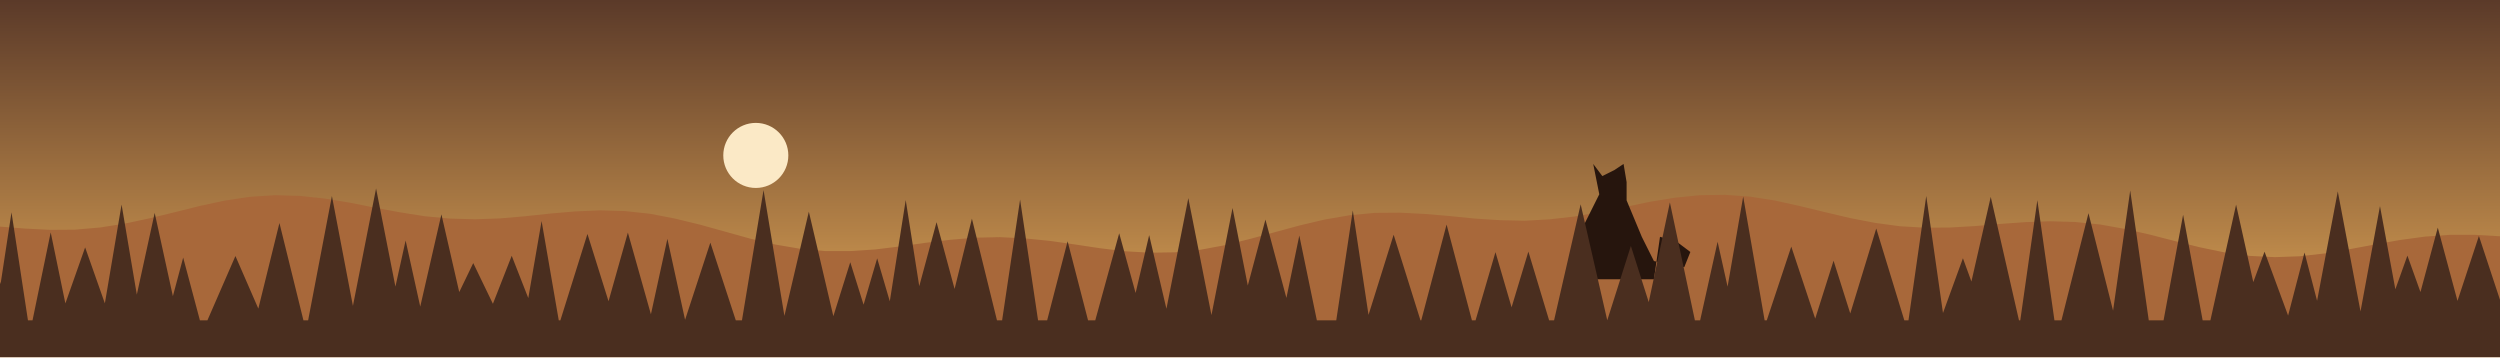
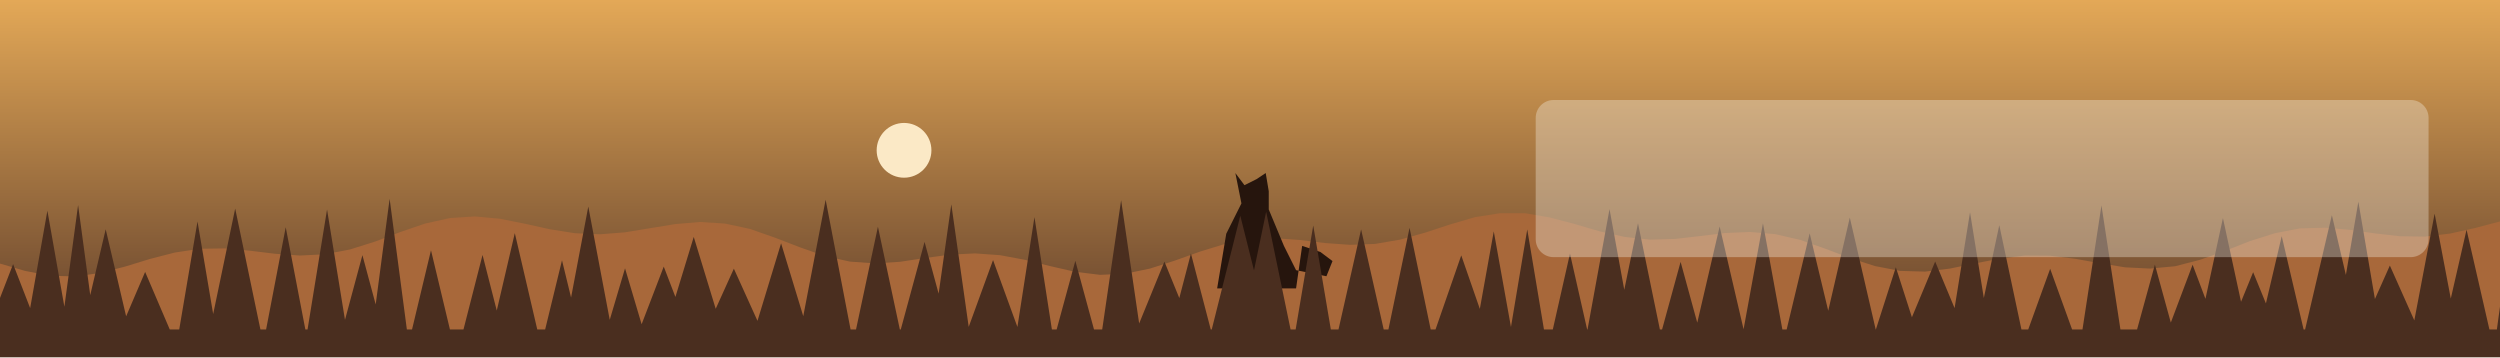
<svg xmlns="http://www.w3.org/2000/svg" viewBox="0 0 1400 200" width="1400" height="200">
  <defs>
    <linearGradient id="cielo" x1="0" y1="0" x2="0" y2="1">
-       <stop offset="0" stop-color="#5B3A29" />
-       <stop offset="1" stop-color="#E3A857" />
+       <stop offset="0" stop-color="#E3A857" />
+       <stop offset="1" stop-color="#5B3A29" />
    </linearGradient>
  </defs>
  <rect width="1400" height="200" fill="url(#cielo)" />
-   <circle cx="423.253" cy="87.038" r="18.216" fill="#FBE9C6" />
-   <polygon points="0,126.9 14,128 28,128.7 42,128.6 56,127.4 70,125.2 84,122.2 98,118.8 112,115.3 126,112.3 140,110.2 154,109.3 168,109.7 182,111.2 196,113.5 210,116.3 224,118.9 238,121.1 252,122.4 266,122.8 280,122.3 294,121.1 308,119.6 322,118.4 336,117.8 350,118.2 364,119.7 378,122.4 392,125.8 406,129.7 420,133.6 434,136.9 448,139.3 462,140.6 476,140.6 490,139.7 504,138 518,136 532,134.3 546,133.1 560,132.8 574,133.5 588,134.9 602,136.9 616,139 630,140.7 644,141.5 658,141.3 672,139.9 686,137.3 700,133.8 714,130 728,126.2 742,122.9 756,120.5 770,119.2 784,119.1 798,119.8 812,121 826,122.4 840,123.3 854,123.6 868,122.8 882,121.2 896,118.7 910,115.9 924,113 938,110.7 952,109.3 966,109.1 980,110.1 994,112.3 1008,115.4 1022,118.8 1036,122.1 1050,124.8 1064,126.7 1078,127.5 1092,127.4 1106,126.6 1120,125.4 1134,124.4 1148,123.9 1162,124.3 1176,125.7 1190,128.2 1204,131.4 1218,135 1232,138.5 1246,141.4 1260,143.3 1274,144 1288,143.5 1302,141.9 1316,139.5 1330,136.9 1344,134.4 1358,132.5 1372,131.5 1386,131.5 1400,132.3 1400,200 0,200" fill="#A8683A" />
-   <polygon points="882,156.4 887.1,125.8 895.6,108.8 892.2,91.8 897.3,98.6 904.1,95.2 909.2,91.8 910.9,102 910.9,112.2 919.4,132.6 926.2,146.2 943.2,149.6 946.6,141.1 939.8,136 929.6,132.6 926.2,156.4" fill="#26150D" />
-   <polygon points="0,200 -25.208,179.402 -10,116.258 5.208,179.402 -2.781,179.402 6.437,118.9 15.655,179.402 18.208,179.402 28.391,130.132 38.573,179.402 33.267,179.402 47.674,138.537 62.081,179.402 57.111,179.402 68.085,114.546 79.059,179.402 73.47,179.402 86.623,119.226 99.776,179.402 93.205,179.402 102.578,144.25 111.951,179.402 116.146,179.402 131.838,143.37 147.53,179.402 143.042,179.402 156.486,124.885 169.93,179.402 172.547,179.402 185.867,109.755 199.187,179.402 196.041,179.402 210.6,105.524 225.159,179.402 217.256,179.402 227.147,134.671 237.039,179.402 233.568,179.402 247.188,120.029 260.808,179.402 249.526,179.402 265.016,147.329 280.507,179.402 272.394,179.402 286.561,143.243 300.728,179.402 293.68,179.402 303.293,123.778 312.906,179.402 313.804,179.402 328.968,131.009 344.132,179.402 337.761,179.402 351.614,130.237 365.468,179.402 363.772,179.402 373.739,133.746 383.707,179.402 383.541,179.402 397.795,135.881 412.048,179.402 415.493,179.402 427.587,106.44 439.68,179.402 438.682,179.402 452.952,118.523 467.222,179.402 465.94,179.402 476.146,146.851 486.351,179.402 481.024,179.402 491.222,144.672 501.421,179.402 496.616,179.402 507.201,112.013 517.785,179.402 509.612,179.402 524.467,124.413 539.322,179.402 530.232,179.402 544.271,122.435 558.31,179.402 561.184,179.402 571.25,111.739 581.316,179.402 586.395,179.402 597.855,135.118 609.315,179.402 613.345,179.402 626.748,130.64 640.151,179.402 632.344,179.402 643.532,131.673 654.719,179.402 651.913,179.402 665.458,110.945 679.003,179.402 677.836,179.402 690.219,116.481 702.602,179.402 693.546,179.402 708.646,122.971 723.745,179.402 717.784,179.402 727.613,131.911 737.442,179.402 748.301,179.402 757.567,117.867 766.832,179.402 765.413,179.402 780.441,131.446 795.468,179.402 795.892,179.402 810.087,125.741 824.282,179.402 826.31,179.402 837.465,141.197 848.619,179.402 844.276,179.402 855.891,140.897 867.507,179.402 870.276,179.402 885.175,114.414 900.073,179.402 900.049,179.402 913.293,137.729 926.536,179.402 921.124,179.402 935.135,113.353 949.145,179.402 952.074,179.402 961.856,135.371 971.638,179.402 964.175,179.402 976.186,110.05 988.198,179.402 989.382,179.402 1003.11,138.105 1016.84,179.402 1016.21,179.402 1026.79,145.991 1037.37,179.402 1034.97,179.402 1050.7,127.955 1066.43,179.402 1068.74,179.402 1078.7,109.749 1088.66,179.402 1086.57,179.402 1099.24,144.617 1111.91,179.402 1099.02,179.402 1114.82,110.247 1130.63,179.402 1131.35,179.402 1140.92,112.107 1150.49,179.402 1154.41,179.402 1169.55,119.38 1184.69,179.402 1182.54,179.402 1192.92,106.669 1203.31,179.402 1211.59,179.402 1222.54,120.257 1233.49,179.402 1237.82,179.402 1252.21,114.599 1266.6,179.402 1253.94,179.402 1268.14,140.934 1282.33,179.402 1280.64,179.402 1290.53,141.395 1300.42,179.402 1295.49,179.402 1309.16,107.173 1322.83,179.402 1320.96,179.402 1332.79,115.41 1344.61,179.402 1335.17,179.402 1348.15,143.137 1361.13,179.402 1351.19,179.402 1365.16,127.465 1379.13,179.402 1372.59,179.402 1388.19,132.158 1403.79,179.402 1400,200" fill="#4A2E1F" />
+   <circle cx="506.262" cy="84.177" r="15.335" fill="#FBE9C6" />
+   <polygon points="0,147.6 14,151.7 28,154.4 42,154.8 56,152.9 70,149.3 84,145 98,141.4 112,139.3 126,139.1 140,140.4 154,142.1 168,143.1 182,142.4 196,139.7 210,135.3 224,130 238,125.2 252,122.1 266,121.2 280,122.5 294,125.3 308,128.4 322,130.6 336,131.2 350,130.1 364,127.8 378,125.5 392,124.3 406,125.2 420,128.2 434,133.1 448,138.5 462,143.4 476,146.5 490,147.5 504,146.6 518,144.5 532,142.6 546,141.9 560,142.9 574,145.5 588,149 602,152.2 616,153.9 630,153.3 644,150.4 658,145.9 672,140.9 686,136.6 700,134 714,133.4 728,134.4 742,136.1 756,137.1 770,136.6 784,134.2 798,130.3 812,125.7 826,121.6 840,119.4 854,119.4 868,121.8 882,125.5 896,129.6 910,132.7 924,134.2 938,133.8 952,132.2 966,130.5 980,129.9 994,131.1 1008,134.3 1022,139.2 1036,144.5 1050,149 1064,151.7 1078,152.1 1092,150.4 1106,147.5 1120,144.8 1134,143.1 1148,143.2 1162,144.9 1176,147.4 1190,149.7 1204,150.4 1218,149.1 1232,145.5 1246,140.5 1260,135 1274,130.6 1288,127.9 1302,127.5 1316,128.7 1330,130.7 1344,132.3 1358,132.5 1372,130.8 1386,127.7 1400,124 1400,200 0,200" fill="#A8683A" />
+   <polygon points="681.6,161.5 686.7,130.9 695.2,113.9 691.8,96.9 696.9,103.7 703.7,100.3 708.8,96.9 710.5,107.1 710.5,117.3 719,137.7 725.8,151.3 742.8,154.7 746.2,146.2 739.4,141.1 729.2,137.7 725.8,161.5" fill="#26150D" />
+   <polygon points="0,200 -19.074,184.494 -10,138.726 -0.926,184.494 -6.831,184.494 7.34,147.912 21.512,184.494 14.776,184.494 26.538,117.994 38.301,184.494 34.338,184.494 43.733,114.835 53.128,184.494 46.019,184.494 59.19,128.402 72.361,184.494 67.486,184.494 81.275,152.279 95.065,184.494 100.367,184.494 110.602,124.034 120.837,184.494 117.577,184.494 131.705,116.792 145.832,184.494 149.016,184.494 160.006,127.258 170.996,184.494 172.224,184.494 183.145,117.332 194.067,184.494 191.746,184.494 202.951,142.889 214.157,184.494 208.54,184.494 218.192,111.336 227.844,184.494 230.742,184.494 241.351,140.139 251.96,184.494 259.55,184.494 270.222,142.774 280.895,184.494 275.721,184.494 288.293,130.546 300.866,184.494 305.285,184.494 314.717,145.753 324.149,184.494 316.413,184.494 329.444,115.682 342.475,184.494 339.858,184.494 350.016,150.269 360.173,184.494 358.188,184.494 371.7,149.292 385.213,184.494 372.663,184.494 388.497,132.677 404.331,184.494 395.556,184.494 410.964,150.459 426.372,184.494 422.725,184.494 437.405,136.257 452.086,184.494 448.398,184.494 462.358,111.856 476.317,184.494 479.374,184.494 491.641,126.968 503.908,184.494 504.435,184.494 517.758,135.462 531.081,184.494 522.784,184.494 532.733,114.423 542.681,184.494 541.948,184.494 556.103,145.632 570.258,184.494 569.535,184.494 579.297,121.586 589.059,184.494 591.723,184.494 602.184,146.062 612.645,184.494 617.235,184.494 627.826,112.111 638.416,184.494 636.559,184.494 652.074,146.507 667.589,184.494 655.831,184.494 666.921,141.978 678.011,184.494 678.578,184.494 694.561,120.817 710.544,184.494 695.379,184.494 709.047,118.568 722.716,184.494 725.565,184.494 735.416,126.281 745.267,184.494 749.561,184.494 762.219,128.479 774.877,184.494 777.514,184.494 789.347,127.604 801.181,184.494 803.898,184.494 818.299,143.014 832.701,184.494 826.637,184.494 836.511,129.584 846.384,184.494 845.906,184.494 855.262,128.464 864.618,184.494 869.573,184.494 879.184,142.025 888.796,184.494 889.017,184.494 901.332,117.116 913.646,184.494 905.017,184.494 917.276,125.025 929.534,184.494 930.769,184.494 941.136,146.641 951.502,184.494 949.581,184.494 963.003,126.842 976.424,184.494 976.385,184.494 987.255,125.046 998.125,184.494 1000.53,184.494 1013.42,130.663 1026.32,184.494 1021.39,184.494 1035.89,121.851 1050.39,184.494 1050.49,184.494 1061.67,149.67 1072.86,184.494 1067.82,184.494 1083.69,146.464 1099.55,184.494 1092.64,184.494 1103.21,118.89 1113.78,184.494 1107.2,184.494 1119.6,126.095 1132,184.494 1135.81,184.494 1148.09,150.523 1160.37,184.494 1166.19,184.494 1176.82,115.047 1187.44,184.494 1196.76,184.494 1206.74,148.213 1216.72,184.494 1214.21,184.494 1227.86,148.25 1241.5,184.494 1231.34,184.494 1244.84,122.119 1258.33,184.494 1248.63,184.494 1261.76,152.428 1274.88,184.494 1265.49,184.494 1277.76,132.251 1290.02,184.494 1290.86,184.494 1305.85,120.465 1320.84,184.494 1308.49,184.494 1320.68,112.981 1332.86,184.494 1322.36,184.494 1338.32,148.703 1354.28,184.494 1351.05,184.494 1363.39,119.649 1375.73,184.494 1368.48,184.494 1381.27,128.639 1394.07,184.494 1398.25,184.494 1407.33,118.016 1416.41,184.494 1400,200" fill="#4A2E1F" />
+   <rect x="860" y="56" width="500" height="88" rx="10" fill="#F4EEE1" fill-opacity="0.35" />
</svg>
